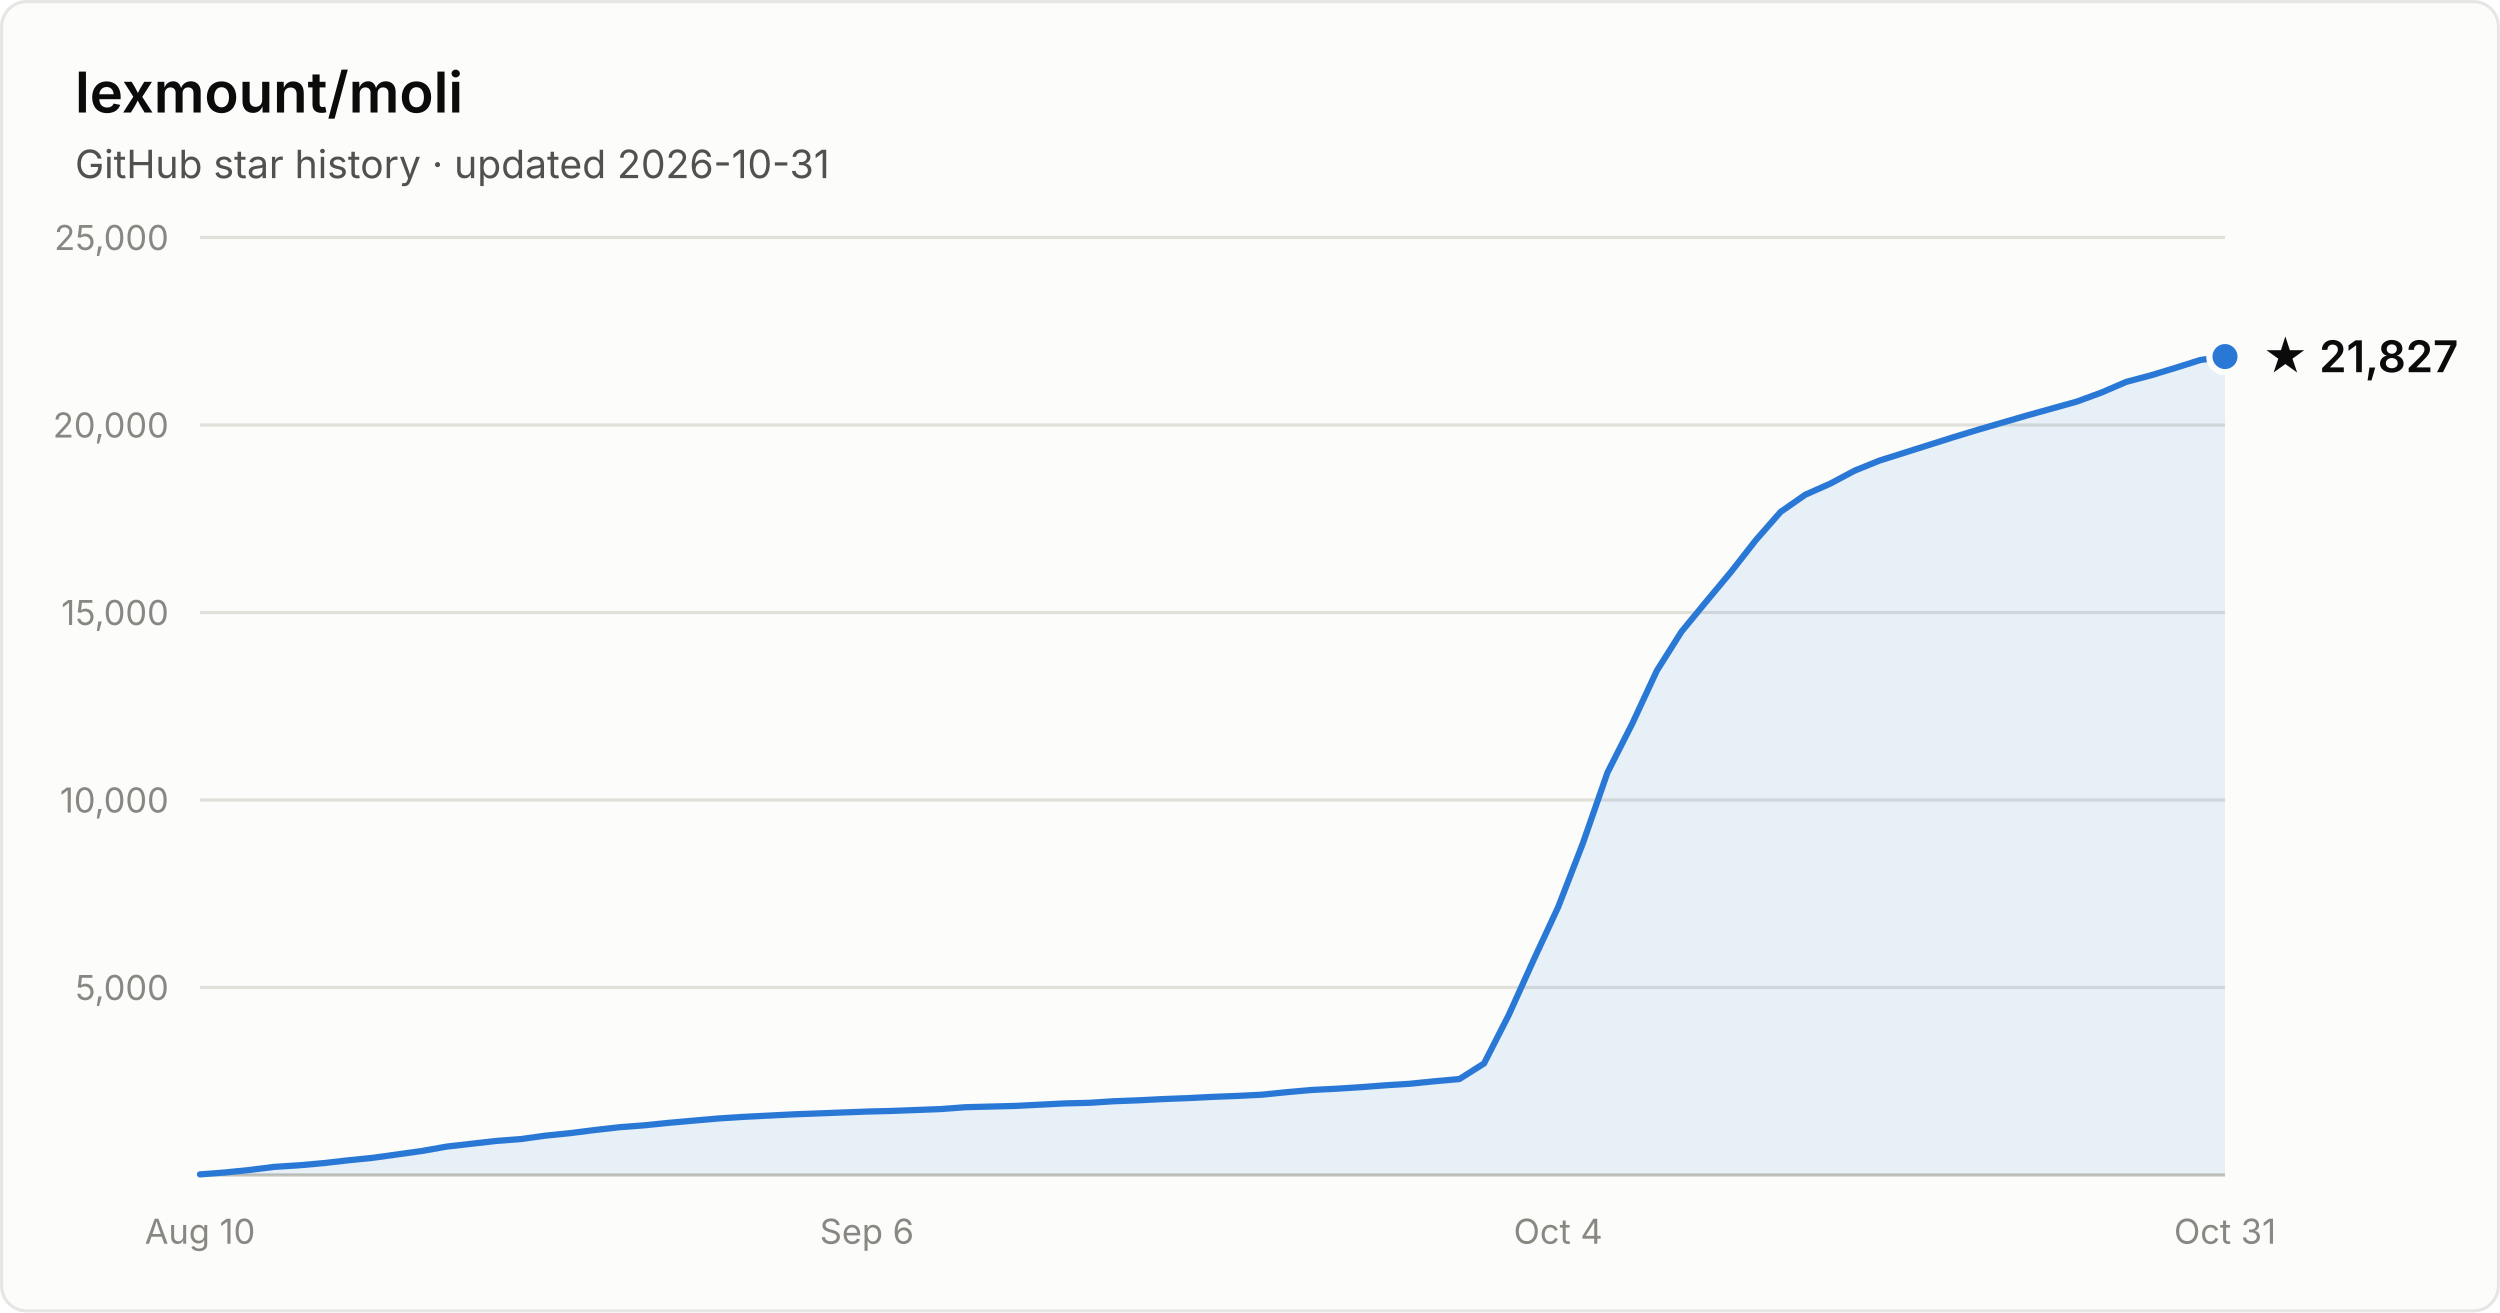
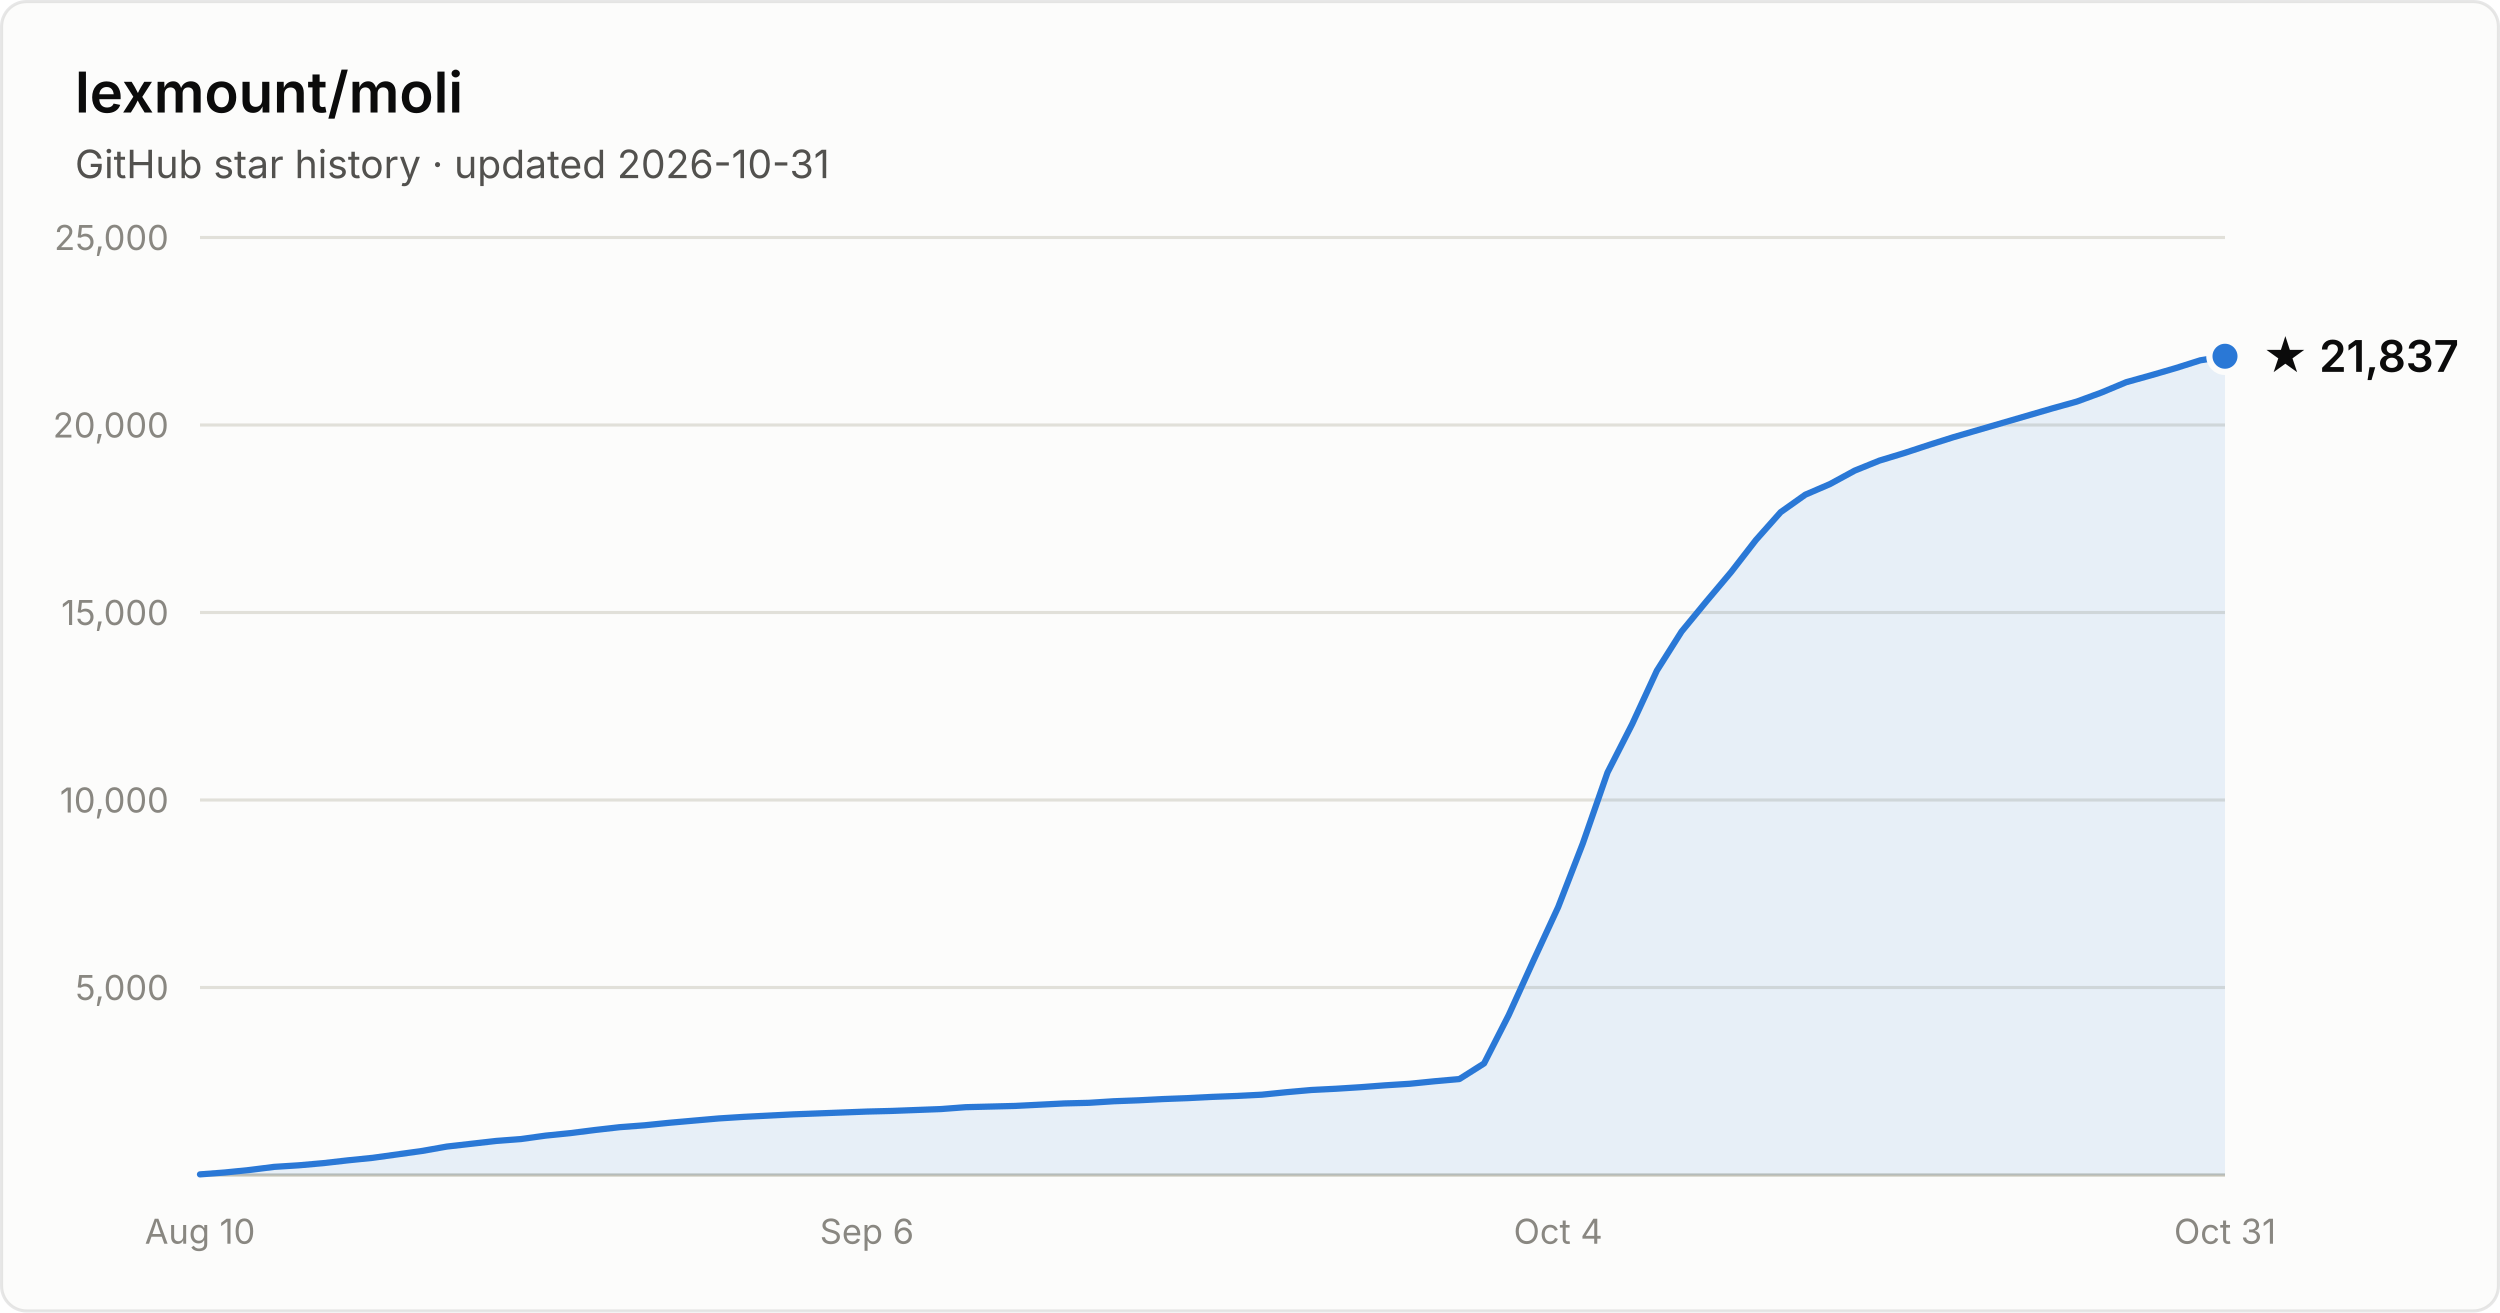
- <svg xmlns="http://www.w3.org/2000/svg" width="800" height="420" viewBox="0 0 800 420" font-family="system-ui, -apple-system, Segoe UI, sans-serif" role="img" aria-label="Star history of lexmount/moli: 21,827 stars as of 2026-10-31">
+ <svg xmlns="http://www.w3.org/2000/svg" width="800" height="420" viewBox="0 0 800 420" font-family="system-ui, -apple-system, Segoe UI, sans-serif" role="img" aria-label="Star history of lexmount/moli: 21,837 stars as of 2026-10-31">
  <rect x="0.5" y="0.5" width="799" height="419" rx="8" fill="#fcfcfb" stroke="rgba(11,11,11,0.10)" />
  <text x="24" y="36" fill="#0b0b0b" font-size="18" font-weight="600">lexmount/moli</text>
  <text x="24" y="57" fill="#52514e" font-size="12.5">GitHub star history · updated 2026-10-31</text>
  <line x1="64" y1="316.0" x2="712" y2="316.0" stroke="#e1e0d9" stroke-width="1" />
  <text x="54" y="320.0" text-anchor="end" fill="#898781" font-size="11" style="font-variant-numeric:tabular-nums">5,000</text>
  <line x1="64" y1="256.0" x2="712" y2="256.0" stroke="#e1e0d9" stroke-width="1" />
  <text x="54" y="260.0" text-anchor="end" fill="#898781" font-size="11" style="font-variant-numeric:tabular-nums">10,000</text>
  <line x1="64" y1="196.0" x2="712" y2="196.0" stroke="#e1e0d9" stroke-width="1" />
  <text x="54" y="200.0" text-anchor="end" fill="#898781" font-size="11" style="font-variant-numeric:tabular-nums">15,000</text>
  <line x1="64" y1="136.0" x2="712" y2="136.0" stroke="#e1e0d9" stroke-width="1" />
  <text x="54" y="140.0" text-anchor="end" fill="#898781" font-size="11" style="font-variant-numeric:tabular-nums">20,000</text>
  <line x1="64" y1="76.0" x2="712" y2="76.0" stroke="#e1e0d9" stroke-width="1" />
  <text x="54" y="80.0" text-anchor="end" fill="#898781" font-size="11" style="font-variant-numeric:tabular-nums">25,000</text>
  <line x1="64" y1="376" x2="712" y2="376" stroke="#c3c2b7" stroke-width="1" />
  <text x="64.0" y="398" text-anchor="middle" fill="#898781" font-size="11" style="font-variant-numeric:tabular-nums">Aug 10</text>
  <text x="277.4" y="398" text-anchor="middle" fill="#898781" font-size="11" style="font-variant-numeric:tabular-nums">Sep 6</text>
  <text x="498.6" y="398" text-anchor="middle" fill="#898781" font-size="11" style="font-variant-numeric:tabular-nums">Oct 4</text>
  <text x="712.0" y="398" text-anchor="middle" fill="#898781" font-size="11" style="font-variant-numeric:tabular-nums">Oct 31</text>
-   <path d="M64.0 375.8 L71.9 375.2 L79.8 374.4 L87.7 373.4 L95.6 372.9 L103.5 372.2 L111.4 371.3 L119.3 370.5 L127.2 369.4 L135.1 368.3 L143.0 366.9 L150.9 366.0 L158.8 365.1 L166.7 364.5 L174.6 363.4 L182.5 362.6 L190.4 361.6 L198.3 360.7 L206.2 360.1 L214.1 359.3 L222.0 358.6 L230.0 357.9 L237.9 357.4 L245.8 357.0 L253.7 356.6 L261.6 356.3 L269.5 356.0 L277.4 355.7 L285.3 355.5 L293.2 355.2 L301.1 354.9 L309.0 354.3 L316.9 354.1 L324.8 353.9 L332.7 353.5 L340.6 353.1 L348.5 352.9 L356.4 352.4 L364.3 352.1 L372.2 351.7 L380.1 351.4 L388.0 351.0 L395.9 350.7 L403.8 350.3 L411.7 349.5 L419.6 348.8 L427.5 348.4 L435.4 347.9 L443.3 347.3 L451.2 346.8 L459.1 346.0 L467.0 345.3 L474.9 340.3 L482.8 324.8 L490.7 307.3 L498.6 290.3 L506.5 269.9 L514.4 247.2 L522.3 231.6 L530.2 214.6 L538.1 202.1 L546.0 192.5 L554.0 182.9 L561.9 172.8 L569.8 163.8 L577.7 158.3 L585.6 154.8 L593.5 150.6 L601.4 147.4 L609.3 144.9 L617.2 142.4 L625.1 139.9 L633.0 137.5 L640.9 135.2 L648.8 132.9 L656.7 130.7 L664.6 128.5 L672.5 125.6 L680.4 122.2 L688.3 120.1 L696.2 117.7 L704.1 115.2 L712.0 114.1 L712.0 376 L64.0 376 Z" fill="#2a78d6" fill-opacity="0.1" />
-   <path d="M64.0 375.8 L71.9 375.2 L79.8 374.4 L87.7 373.4 L95.6 372.9 L103.5 372.2 L111.4 371.3 L119.3 370.5 L127.2 369.4 L135.1 368.3 L143.0 366.9 L150.9 366.0 L158.8 365.1 L166.7 364.5 L174.6 363.4 L182.5 362.6 L190.4 361.6 L198.3 360.7 L206.2 360.1 L214.1 359.3 L222.0 358.6 L230.0 357.9 L237.9 357.4 L245.8 357.0 L253.7 356.6 L261.6 356.3 L269.5 356.0 L277.4 355.7 L285.3 355.5 L293.2 355.2 L301.1 354.9 L309.0 354.3 L316.9 354.1 L324.8 353.9 L332.7 353.5 L340.6 353.1 L348.5 352.9 L356.4 352.4 L364.3 352.1 L372.2 351.7 L380.1 351.4 L388.0 351.0 L395.9 350.7 L403.8 350.3 L411.7 349.5 L419.6 348.8 L427.5 348.4 L435.4 347.9 L443.3 347.3 L451.2 346.8 L459.1 346.0 L467.0 345.3 L474.9 340.3 L482.8 324.8 L490.7 307.3 L498.6 290.3 L506.5 269.9 L514.4 247.2 L522.3 231.6 L530.2 214.6 L538.1 202.1 L546.0 192.5 L554.0 182.9 L561.9 172.8 L569.8 163.8 L577.7 158.3 L585.6 154.8 L593.5 150.6 L601.4 147.4 L609.3 144.9 L617.2 142.4 L625.1 139.9 L633.0 137.5 L640.9 135.2 L648.8 132.9 L656.7 130.7 L664.6 128.5 L672.5 125.6 L680.4 122.2 L688.3 120.1 L696.2 117.7 L704.1 115.2 L712.0 114.1" fill="none" stroke="#2a78d6" stroke-width="2" stroke-linejoin="round" stroke-linecap="round" />
-   <circle cx="712.0" cy="114.1" r="5" fill="#2a78d6" stroke="#fcfcfb" stroke-width="2" />
-   <text x="724.0" y="119.1" fill="#0b0b0b" font-size="14" font-weight="600">★ 21,827</text>
+   <path d="M64.0 375.8 L71.9 375.2 L79.8 374.4 L87.7 373.4 L95.6 372.9 L103.5 372.2 L111.4 371.3 L119.3 370.5 L127.2 369.4 L135.1 368.3 L143.0 366.9 L150.9 366.0 L158.8 365.1 L166.7 364.5 L174.6 363.4 L182.5 362.6 L190.4 361.6 L198.3 360.7 L206.2 360.1 L214.1 359.3 L222.0 358.6 L230.0 357.9 L237.9 357.4 L245.8 357.0 L253.7 356.6 L261.6 356.3 L269.5 356.0 L277.4 355.7 L285.3 355.5 L293.2 355.2 L301.1 354.9 L309.0 354.3 L316.9 354.1 L324.8 353.9 L332.7 353.5 L340.6 353.1 L348.5 352.9 L356.4 352.4 L364.3 352.1 L372.2 351.7 L380.1 351.4 L388.0 351.0 L395.9 350.7 L403.8 350.3 L411.7 349.5 L419.6 348.8 L427.5 348.4 L435.4 347.9 L443.3 347.3 L451.2 346.8 L459.1 346.0 L467.0 345.3 L474.9 340.3 L482.8 324.8 L490.7 307.4 L498.6 290.3 L506.5 269.9 L514.4 247.2 L522.3 231.7 L530.2 214.6 L538.1 202.1 L546.0 192.5 L554.0 183.0 L561.9 172.8 L569.8 163.9 L577.7 158.3 L585.6 154.9 L593.5 150.6 L601.4 147.4 L609.3 145.0 L617.2 142.4 L625.1 139.9 L633.0 137.6 L640.9 135.3 L648.8 133.0 L656.7 130.7 L664.6 128.5 L672.5 125.6 L680.4 122.3 L688.3 120.1 L696.2 117.8 L704.1 115.3 L712.0 114.0 L712.0 376 L64.0 376 Z" fill="#2a78d6" fill-opacity="0.1" />
+   <path d="M64.0 375.8 L71.9 375.2 L79.8 374.4 L87.7 373.4 L95.6 372.9 L103.5 372.2 L111.4 371.3 L119.3 370.5 L127.2 369.4 L135.1 368.3 L143.0 366.9 L150.9 366.0 L158.8 365.1 L166.7 364.5 L174.6 363.4 L182.5 362.6 L190.4 361.6 L198.3 360.7 L206.2 360.1 L214.1 359.3 L222.0 358.6 L230.0 357.9 L237.9 357.4 L245.8 357.0 L253.7 356.6 L261.6 356.3 L269.5 356.0 L277.4 355.7 L285.3 355.5 L293.2 355.2 L301.1 354.9 L309.0 354.3 L316.9 354.1 L324.8 353.9 L332.7 353.5 L340.6 353.1 L348.5 352.9 L356.4 352.4 L364.3 352.1 L372.2 351.7 L380.1 351.4 L388.0 351.0 L395.9 350.7 L403.8 350.3 L411.7 349.5 L419.6 348.8 L427.5 348.4 L435.4 347.9 L443.3 347.3 L451.2 346.8 L459.1 346.0 L467.0 345.3 L474.9 340.3 L482.8 324.8 L490.7 307.4 L498.6 290.3 L506.5 269.9 L514.4 247.2 L522.3 231.7 L530.2 214.6 L538.1 202.1 L546.0 192.5 L554.0 183.0 L561.9 172.8 L569.8 163.9 L577.7 158.3 L585.6 154.9 L593.5 150.6 L601.4 147.4 L609.3 145.0 L617.2 142.4 L625.1 139.9 L633.0 137.6 L640.9 135.3 L648.8 133.0 L656.7 130.7 L664.6 128.5 L672.5 125.6 L680.4 122.3 L688.3 120.1 L696.2 117.8 L704.1 115.3 L712.0 114.0" fill="none" stroke="#2a78d6" stroke-width="2" stroke-linejoin="round" stroke-linecap="round" />
+   <circle cx="712.0" cy="114.0" r="5" fill="#2a78d6" stroke="#fcfcfb" stroke-width="2" />
+   <text x="724.0" y="119.0" fill="#0b0b0b" font-size="14" font-weight="600">★ 21,837</text>
</svg>
